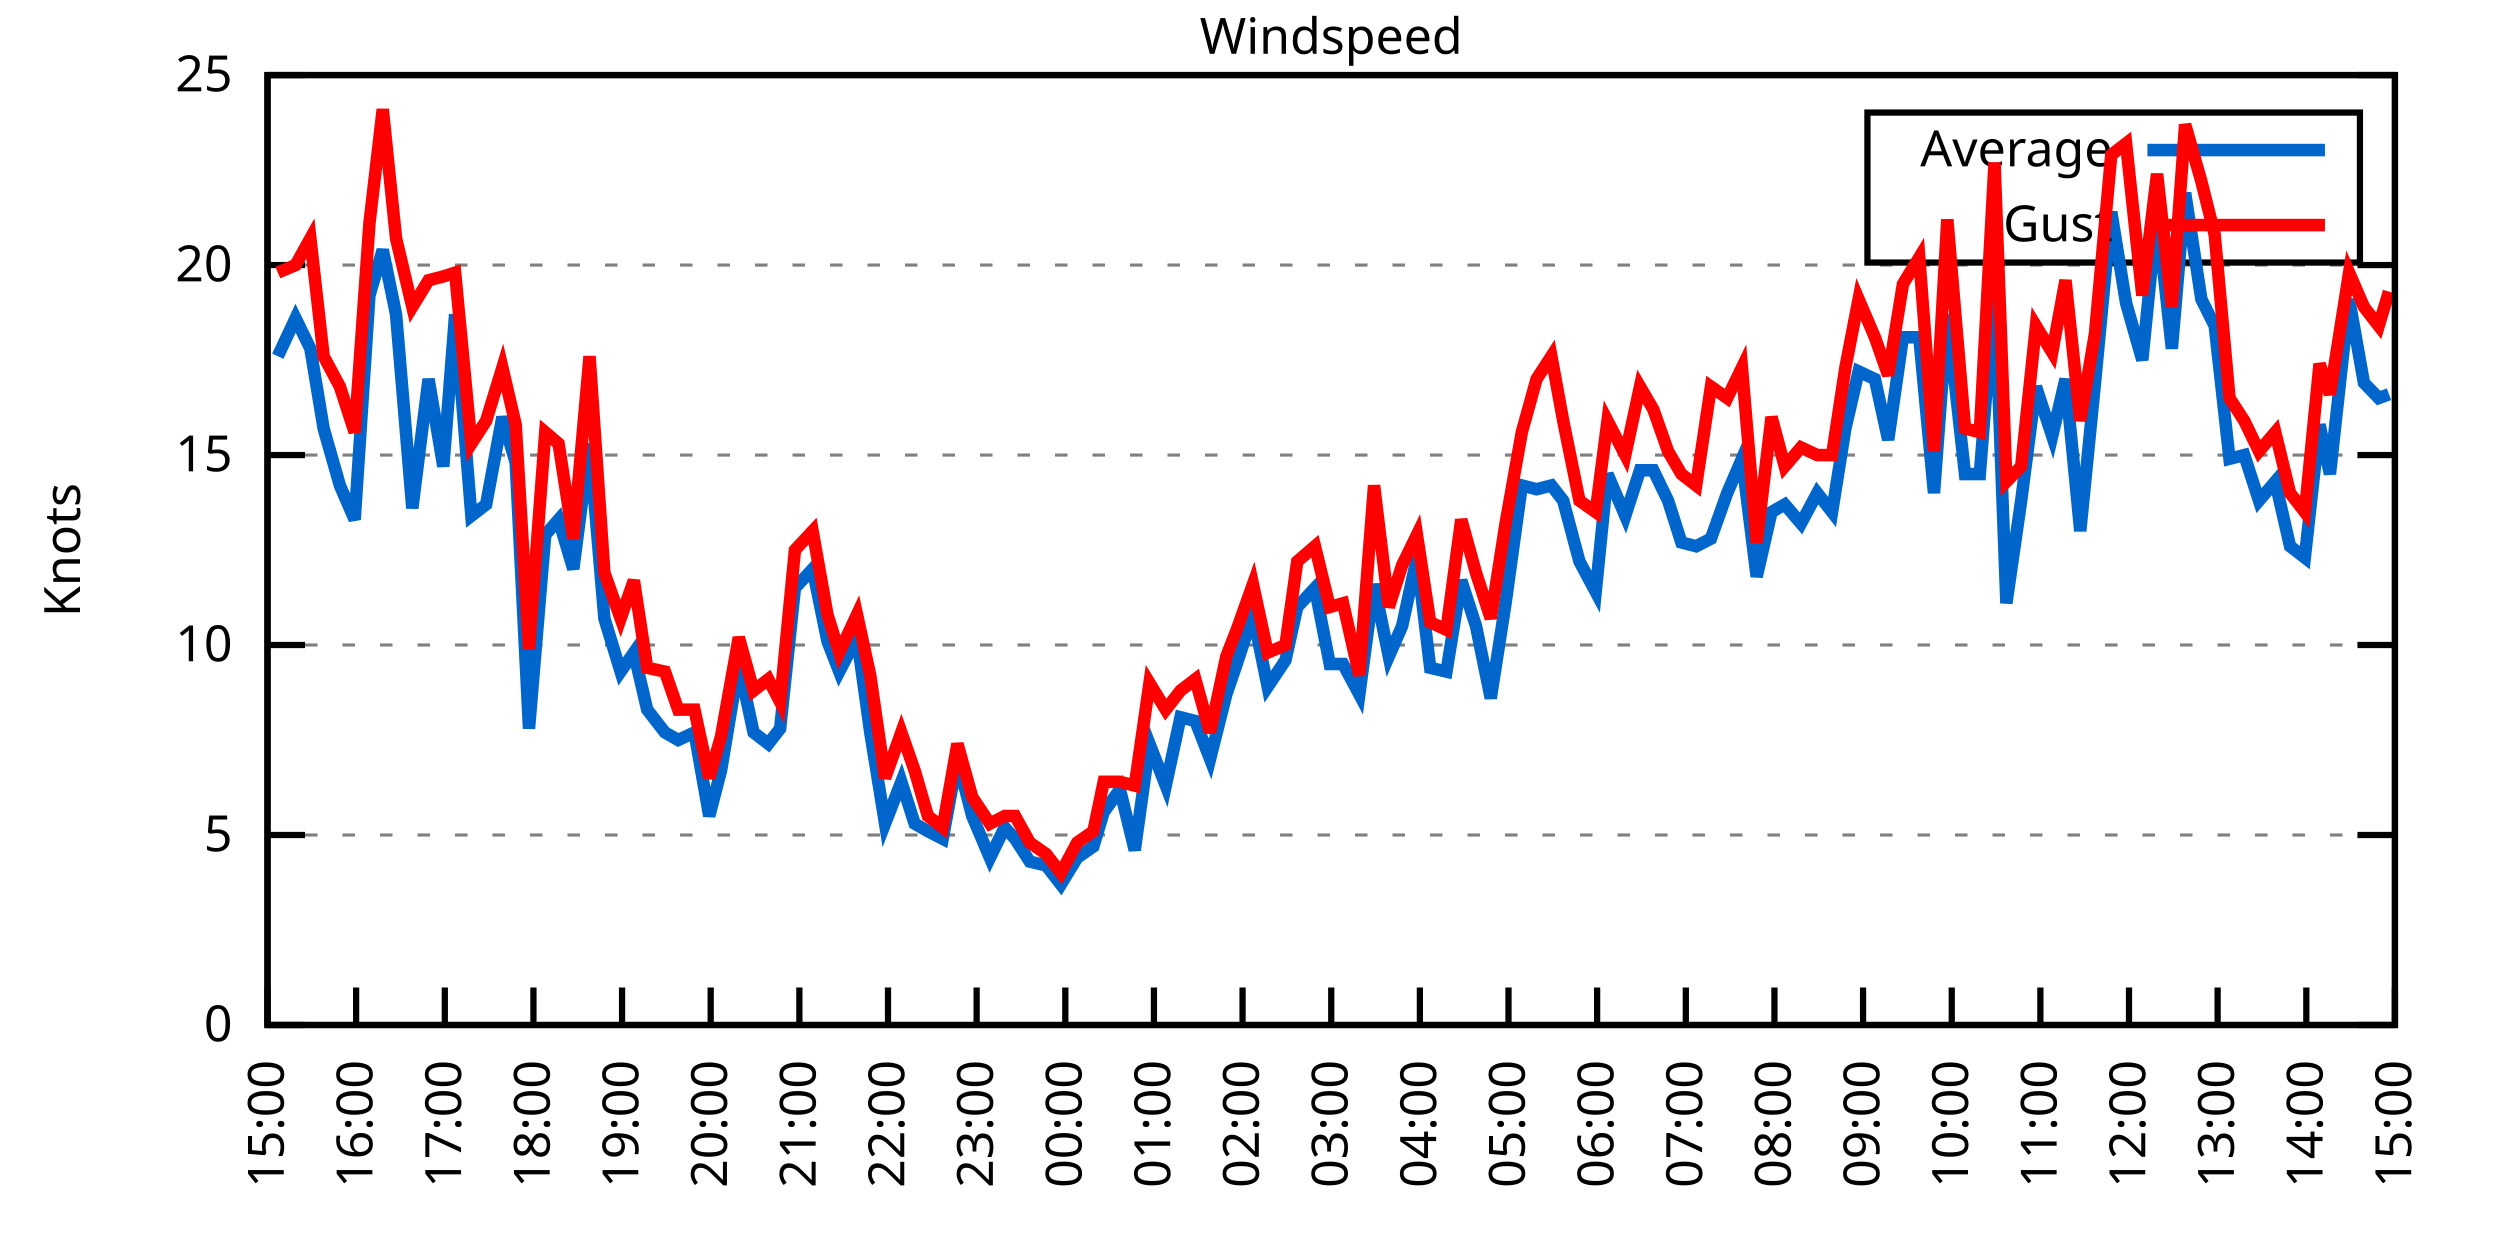
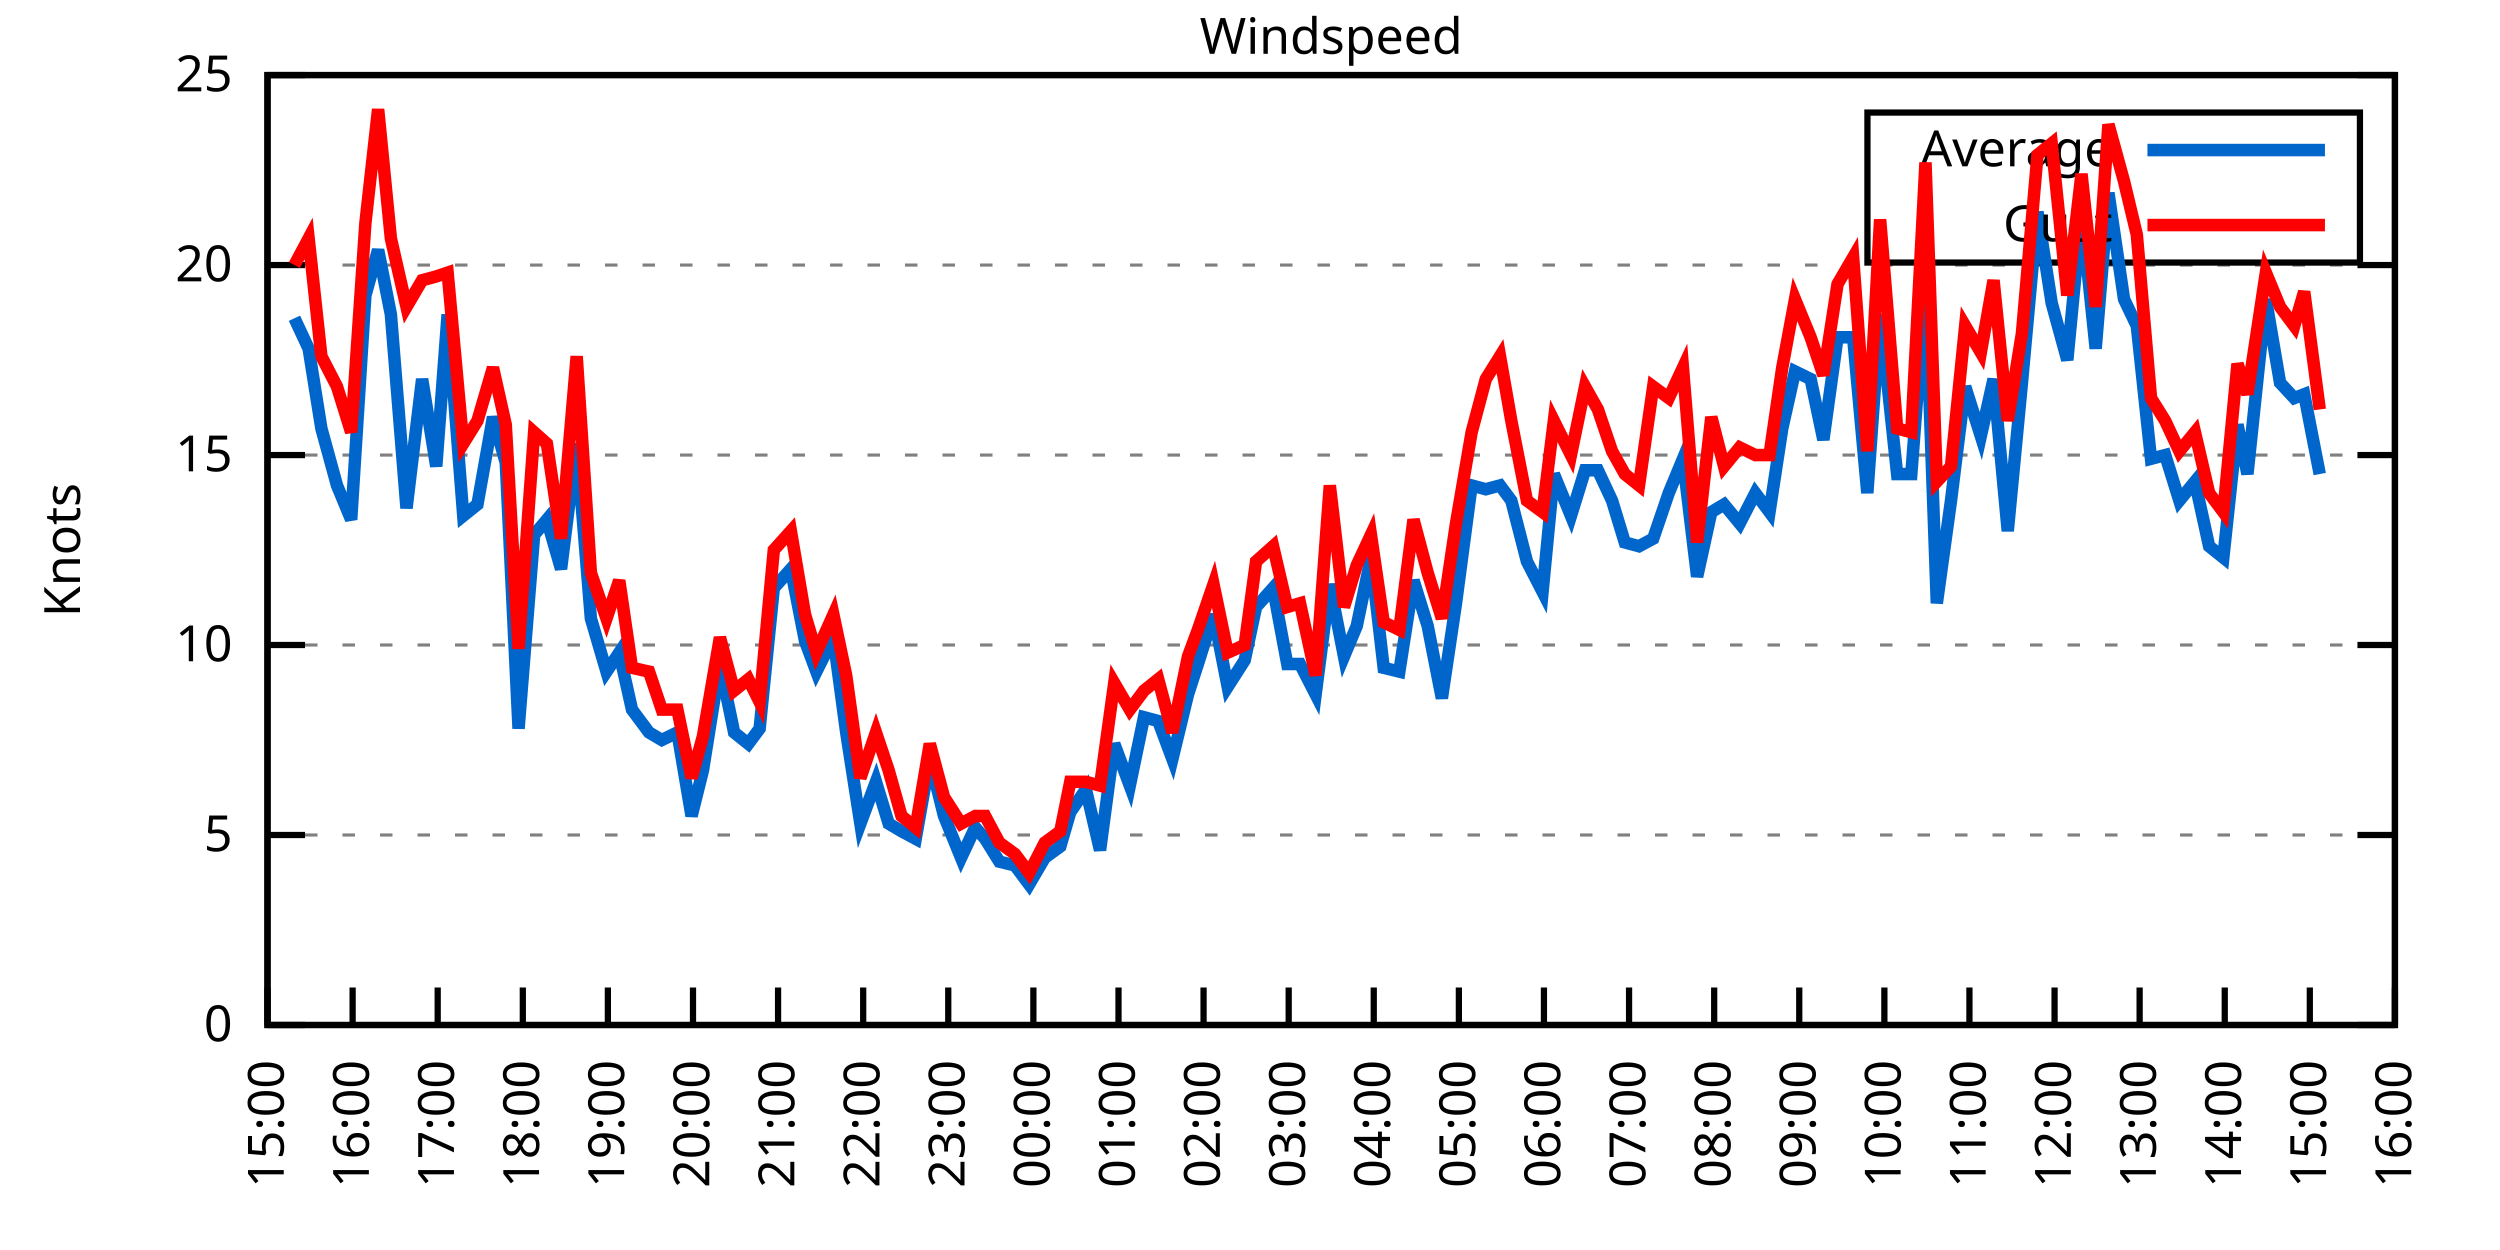
<svg xmlns="http://www.w3.org/2000/svg" xmlns:xlink="http://www.w3.org/1999/xlink" width="400" height="200" viewBox="0 0 400 200">
  <g id="gnuplot_canvas">
    <rect x="0" y="0" width="400" height="200" fill="none" />
    <defs>
      <circle id="gpDot" r="0.5" stroke-width="0.5" stroke="currentColor" />
      <path id="gpPt0" stroke-width="0.333" stroke="currentColor" d="M-1,0 h2 M0,-1 v2" />
      <path id="gpPt1" stroke-width="0.333" stroke="currentColor" d="M-1,-1 L1,1 M1,-1 L-1,1" />
      <path id="gpPt2" stroke-width="0.333" stroke="currentColor" d="M-1,0 L1,0 M0,-1 L0,1 M-1,-1 L1,1 M-1,1 L1,-1" />
      <rect id="gpPt3" stroke-width="0.333" stroke="currentColor" x="-1" y="-1" width="2" height="2" />
      <rect id="gpPt4" stroke-width="0.333" stroke="currentColor" fill="currentColor" x="-1" y="-1" width="2" height="2" />
      <circle id="gpPt5" stroke-width="0.333" stroke="currentColor" cx="0" cy="0" r="1" />
      <use xlink:href="#gpPt5" id="gpPt6" fill="currentColor" stroke="none" />
      <path id="gpPt7" stroke-width="0.333" stroke="currentColor" d="M0,-1.33 L-1.33,0.67 L1.33,0.67 z" />
      <use xlink:href="#gpPt7" id="gpPt8" fill="currentColor" stroke="none" />
      <use xlink:href="#gpPt7" id="gpPt9" stroke="currentColor" transform="rotate(180)" />
      <use xlink:href="#gpPt9" id="gpPt10" fill="currentColor" stroke="none" />
      <use xlink:href="#gpPt3" id="gpPt11" stroke="currentColor" transform="rotate(45)" />
      <use xlink:href="#gpPt11" id="gpPt12" fill="currentColor" stroke="none" />
      <path id="gpPt13" stroke-width="0.333" stroke="currentColor" d="M0,1.330 L1.265,0.411 L0.782,-1.067 L-0.782,-1.076 L-1.265,0.411 z" />
      <use xlink:href="#gpPt13" id="gpPt14" fill="currentColor" stroke="none" />
      <filter id="textbox" filterUnits="objectBoundingBox" x="0" y="0" height="1" width="1">
        <feFlood flood-color="white" flood-opacity="1" result="bgnd" />
        <feComposite in="SourceGraphic" in2="bgnd" operator="atop" />
      </filter>
      <filter id="greybox" filterUnits="objectBoundingBox" x="0" y="0" height="1" width="1">
        <feFlood flood-color="lightgrey" flood-opacity="1" result="grey" />
        <feComposite in="SourceGraphic" in2="grey" operator="atop" />
      </filter>
    </defs>
    <g fill="none" color="white" stroke="currentColor" stroke-width="1.00" stroke-linecap="butt" stroke-linejoin="miter">
</g>
    <g fill="none" color="black" stroke="currentColor" stroke-width="1.00" stroke-linecap="butt" stroke-linejoin="miter">
      <g stroke="none" shape-rendering="crispEdges">
        <polygon fill="rgb(255, 255, 255)" points="42.80,164.00 383.18,164.00 383.18,12.02 42.80,12.02 " />
      </g>
    </g>
    <g fill="none" color="black" stroke="currentColor" stroke-width="1.00" stroke-linecap="butt" stroke-linejoin="miter">
</g>
    <g fill="none" color="black" stroke="black" stroke-width="0.50" stroke-linecap="butt" stroke-linejoin="miter">
</g>
    <g fill="none" color="gray" stroke="currentColor" stroke-width="0.50" stroke-linecap="butt" stroke-linejoin="miter">
      <path stroke="gray" stroke-dasharray="2,4" class="gridline" d="M42.80,164.00 L383.19,164.00  " />
    </g>
    <g fill="none" color="gray" stroke="gray" stroke-width="1.00" stroke-linecap="butt" stroke-linejoin="miter">
</g>
    <g fill="none" color="black" stroke="currentColor" stroke-width="1.00" stroke-linecap="butt" stroke-linejoin="miter">
      <path stroke="black" d="M42.80,164.00 L48.80,164.00 M383.19,164.00 L377.19,164.00  " />
      <g transform="translate(37.20,166.60)" stroke="none" fill="black" font-family="Sans" font-size="8.00" text-anchor="end">
        <text>
          <tspan font-family="Sans"> 0</tspan>
        </text>
      </g>
    </g>
    <g fill="none" color="black" stroke="currentColor" stroke-width="1.00" stroke-linecap="butt" stroke-linejoin="miter">
</g>
    <g fill="none" color="black" stroke="black" stroke-width="0.50" stroke-linecap="butt" stroke-linejoin="miter">
</g>
    <g fill="none" color="gray" stroke="currentColor" stroke-width="0.50" stroke-linecap="butt" stroke-linejoin="miter">
      <path stroke="gray" stroke-dasharray="2,4" class="gridline" d="M42.80,133.60 L383.19,133.60  " />
    </g>
    <g fill="none" color="gray" stroke="gray" stroke-width="1.00" stroke-linecap="butt" stroke-linejoin="miter">
</g>
    <g fill="none" color="black" stroke="currentColor" stroke-width="1.00" stroke-linecap="butt" stroke-linejoin="miter">
      <path stroke="black" d="M42.80,133.60 L48.80,133.60 M383.19,133.60 L377.19,133.60  " />
      <g transform="translate(37.20,136.20)" stroke="none" fill="black" font-family="Sans" font-size="8.00" text-anchor="end">
        <text>
          <tspan font-family="Sans"> 5</tspan>
        </text>
      </g>
    </g>
    <g fill="none" color="black" stroke="currentColor" stroke-width="1.00" stroke-linecap="butt" stroke-linejoin="miter">
</g>
    <g fill="none" color="black" stroke="black" stroke-width="0.50" stroke-linecap="butt" stroke-linejoin="miter">
</g>
    <g fill="none" color="gray" stroke="currentColor" stroke-width="0.50" stroke-linecap="butt" stroke-linejoin="miter">
      <path stroke="gray" stroke-dasharray="2,4" class="gridline" d="M42.80,103.20 L383.19,103.20  " />
    </g>
    <g fill="none" color="gray" stroke="gray" stroke-width="1.00" stroke-linecap="butt" stroke-linejoin="miter">
</g>
    <g fill="none" color="black" stroke="currentColor" stroke-width="1.00" stroke-linecap="butt" stroke-linejoin="miter">
      <path stroke="black" d="M42.80,103.20 L48.80,103.20 M383.19,103.20 L377.19,103.20  " />
      <g transform="translate(37.20,105.80)" stroke="none" fill="black" font-family="Sans" font-size="8.00" text-anchor="end">
        <text>
          <tspan font-family="Sans"> 10</tspan>
        </text>
      </g>
    </g>
    <g fill="none" color="black" stroke="currentColor" stroke-width="1.00" stroke-linecap="butt" stroke-linejoin="miter">
</g>
    <g fill="none" color="black" stroke="black" stroke-width="0.50" stroke-linecap="butt" stroke-linejoin="miter">
</g>
    <g fill="none" color="gray" stroke="currentColor" stroke-width="0.50" stroke-linecap="butt" stroke-linejoin="miter">
      <path stroke="gray" stroke-dasharray="2,4" class="gridline" d="M42.80,72.81 L383.19,72.81  " />
    </g>
    <g fill="none" color="gray" stroke="gray" stroke-width="1.00" stroke-linecap="butt" stroke-linejoin="miter">
</g>
    <g fill="none" color="black" stroke="currentColor" stroke-width="1.00" stroke-linecap="butt" stroke-linejoin="miter">
      <path stroke="black" d="M42.80,72.81 L48.80,72.81 M383.19,72.81 L377.19,72.81  " />
      <g transform="translate(37.20,75.41)" stroke="none" fill="black" font-family="Sans" font-size="8.00" text-anchor="end">
        <text>
          <tspan font-family="Sans"> 15</tspan>
        </text>
      </g>
    </g>
    <g fill="none" color="black" stroke="currentColor" stroke-width="1.00" stroke-linecap="butt" stroke-linejoin="miter">
</g>
    <g fill="none" color="black" stroke="black" stroke-width="0.50" stroke-linecap="butt" stroke-linejoin="miter">
</g>
    <g fill="none" color="gray" stroke="currentColor" stroke-width="0.50" stroke-linecap="butt" stroke-linejoin="miter">
      <path stroke="gray" stroke-dasharray="2,4" class="gridline" d="M42.80,42.41 L383.19,42.41  " />
    </g>
    <g fill="none" color="gray" stroke="gray" stroke-width="1.00" stroke-linecap="butt" stroke-linejoin="miter">
</g>
    <g fill="none" color="black" stroke="currentColor" stroke-width="1.00" stroke-linecap="butt" stroke-linejoin="miter">
      <path stroke="black" d="M42.80,42.41 L48.80,42.41 M383.19,42.41 L377.19,42.41  " />
      <g transform="translate(37.20,45.01)" stroke="none" fill="black" font-family="Sans" font-size="8.00" text-anchor="end">
        <text>
          <tspan font-family="Sans"> 20</tspan>
        </text>
      </g>
    </g>
    <g fill="none" color="black" stroke="currentColor" stroke-width="1.00" stroke-linecap="butt" stroke-linejoin="miter">
</g>
    <g fill="none" color="black" stroke="black" stroke-width="0.50" stroke-linecap="butt" stroke-linejoin="miter">
</g>
    <g fill="none" color="gray" stroke="currentColor" stroke-width="0.50" stroke-linecap="butt" stroke-linejoin="miter">
      <path stroke="gray" stroke-dasharray="2,4" class="gridline" d="M42.80,12.01 L383.19,12.01  " />
    </g>
    <g fill="none" color="gray" stroke="gray" stroke-width="1.00" stroke-linecap="butt" stroke-linejoin="miter">
</g>
    <g fill="none" color="black" stroke="currentColor" stroke-width="1.00" stroke-linecap="butt" stroke-linejoin="miter">
      <path stroke="black" d="M42.80,12.01 L48.80,12.01 M383.19,12.01 L377.19,12.01  " />
      <g transform="translate(37.20,14.61)" stroke="none" fill="black" font-family="Sans" font-size="8.00" text-anchor="end">
        <text>
          <tspan font-family="Sans"> 25</tspan>
        </text>
      </g>
    </g>
    <g fill="none" color="black" stroke="currentColor" stroke-width="1.00" stroke-linecap="butt" stroke-linejoin="miter">
      <path stroke="black" d="M42.80,164.00 L42.80,158.00  " />
      <g transform="translate(45.40,169.60) rotate(270.00)" stroke="none" fill="black" font-family="Sans" font-size="8.00" text-anchor="end">
        <text>
          <tspan font-family="Sans">15:00</tspan>
        </text>
      </g>
    </g>
    <g fill="none" color="black" stroke="currentColor" stroke-width="1.00" stroke-linecap="butt" stroke-linejoin="miter">
-       <path stroke="black" d="M56.98,164.00 L56.98,158.00  " />
-       <g transform="translate(59.58,169.60) rotate(270.00)" stroke="none" fill="black" font-family="Sans" font-size="8.00" text-anchor="end">
+       <path stroke="black" d="M56.42,164.00 L56.42,158.00  " />
+       <g transform="translate(59.02,169.60) rotate(270.00)" stroke="none" fill="black" font-family="Sans" font-size="8.00" text-anchor="end">
        <text>
          <tspan font-family="Sans">16:00</tspan>
        </text>
      </g>
    </g>
    <g fill="none" color="black" stroke="currentColor" stroke-width="1.00" stroke-linecap="butt" stroke-linejoin="miter">
-       <path stroke="black" d="M71.17,164.00 L71.17,158.00  " />
-       <g transform="translate(73.77,169.60) rotate(270.00)" stroke="none" fill="black" font-family="Sans" font-size="8.00" text-anchor="end">
+       <path stroke="black" d="M70.03,164.00 L70.03,158.00  " />
+       <g transform="translate(72.63,169.60) rotate(270.00)" stroke="none" fill="black" font-family="Sans" font-size="8.00" text-anchor="end">
        <text>
          <tspan font-family="Sans">17:00</tspan>
        </text>
      </g>
    </g>
    <g fill="none" color="black" stroke="currentColor" stroke-width="1.00" stroke-linecap="butt" stroke-linejoin="miter">
-       <path stroke="black" d="M85.35,164.00 L85.35,158.00  " />
-       <g transform="translate(87.95,169.60) rotate(270.00)" stroke="none" fill="black" font-family="Sans" font-size="8.00" text-anchor="end">
+       <path stroke="black" d="M83.65,164.00 L83.65,158.00  " />
+       <g transform="translate(86.25,169.60) rotate(270.00)" stroke="none" fill="black" font-family="Sans" font-size="8.00" text-anchor="end">
        <text>
          <tspan font-family="Sans">18:00</tspan>
        </text>
      </g>
    </g>
    <g fill="none" color="black" stroke="currentColor" stroke-width="1.00" stroke-linecap="butt" stroke-linejoin="miter">
-       <path stroke="black" d="M99.53,164.00 L99.53,158.00  " />
-       <g transform="translate(102.13,169.60) rotate(270.00)" stroke="none" fill="black" font-family="Sans" font-size="8.00" text-anchor="end">
+       <path stroke="black" d="M97.26,164.00 L97.26,158.00  " />
+       <g transform="translate(99.86,169.60) rotate(270.00)" stroke="none" fill="black" font-family="Sans" font-size="8.00" text-anchor="end">
        <text>
          <tspan font-family="Sans">19:00</tspan>
        </text>
      </g>
    </g>
    <g fill="none" color="black" stroke="currentColor" stroke-width="1.00" stroke-linecap="butt" stroke-linejoin="miter">
-       <path stroke="black" d="M113.71,164.00 L113.71,158.00  " />
-       <g transform="translate(116.31,169.60) rotate(270.00)" stroke="none" fill="black" font-family="Sans" font-size="8.00" text-anchor="end">
+       <path stroke="black" d="M110.88,164.00 L110.88,158.00  " />
+       <g transform="translate(113.48,169.60) rotate(270.00)" stroke="none" fill="black" font-family="Sans" font-size="8.00" text-anchor="end">
        <text>
          <tspan font-family="Sans">20:00</tspan>
        </text>
      </g>
    </g>
    <g fill="none" color="black" stroke="currentColor" stroke-width="1.00" stroke-linecap="butt" stroke-linejoin="miter">
-       <path stroke="black" d="M127.90,164.00 L127.90,158.00  " />
-       <g transform="translate(130.50,169.60) rotate(270.00)" stroke="none" fill="black" font-family="Sans" font-size="8.00" text-anchor="end">
+       <path stroke="black" d="M124.49,164.00 L124.49,158.00  " />
+       <g transform="translate(127.09,169.60) rotate(270.00)" stroke="none" fill="black" font-family="Sans" font-size="8.00" text-anchor="end">
        <text>
          <tspan font-family="Sans">21:00</tspan>
        </text>
      </g>
    </g>
    <g fill="none" color="black" stroke="currentColor" stroke-width="1.00" stroke-linecap="butt" stroke-linejoin="miter">
-       <path stroke="black" d="M142.08,164.00 L142.08,158.00  " />
-       <g transform="translate(144.68,169.60) rotate(270.00)" stroke="none" fill="black" font-family="Sans" font-size="8.00" text-anchor="end">
+       <path stroke="black" d="M138.11,164.00 L138.11,158.00  " />
+       <g transform="translate(140.71,169.60) rotate(270.00)" stroke="none" fill="black" font-family="Sans" font-size="8.00" text-anchor="end">
        <text>
          <tspan font-family="Sans">22:00</tspan>
        </text>
      </g>
    </g>
    <g fill="none" color="black" stroke="currentColor" stroke-width="1.00" stroke-linecap="butt" stroke-linejoin="miter">
-       <path stroke="black" d="M156.26,164.00 L156.26,158.00  " />
-       <g transform="translate(158.86,169.60) rotate(270.00)" stroke="none" fill="black" font-family="Sans" font-size="8.00" text-anchor="end">
+       <path stroke="black" d="M151.72,164.00 L151.72,158.00  " />
+       <g transform="translate(154.32,169.60) rotate(270.00)" stroke="none" fill="black" font-family="Sans" font-size="8.00" text-anchor="end">
        <text>
          <tspan font-family="Sans">23:00</tspan>
        </text>
      </g>
    </g>
    <g fill="none" color="black" stroke="currentColor" stroke-width="1.00" stroke-linecap="butt" stroke-linejoin="miter">
-       <path stroke="black" d="M170.45,164.00 L170.45,158.00  " />
-       <g transform="translate(173.05,169.60) rotate(270.00)" stroke="none" fill="black" font-family="Sans" font-size="8.00" text-anchor="end">
+       <path stroke="black" d="M165.34,164.00 L165.34,158.00  " />
+       <g transform="translate(167.94,169.60) rotate(270.00)" stroke="none" fill="black" font-family="Sans" font-size="8.00" text-anchor="end">
        <text>
          <tspan font-family="Sans">00:00</tspan>
        </text>
      </g>
    </g>
    <g fill="none" color="black" stroke="currentColor" stroke-width="1.00" stroke-linecap="butt" stroke-linejoin="miter">
-       <path stroke="black" d="M184.63,164.00 L184.63,158.00  " />
-       <g transform="translate(187.23,169.60) rotate(270.00)" stroke="none" fill="black" font-family="Sans" font-size="8.00" text-anchor="end">
+       <path stroke="black" d="M178.96,164.00 L178.96,158.00  " />
+       <g transform="translate(181.56,169.60) rotate(270.00)" stroke="none" fill="black" font-family="Sans" font-size="8.00" text-anchor="end">
        <text>
          <tspan font-family="Sans">01:00</tspan>
        </text>
      </g>
    </g>
    <g fill="none" color="black" stroke="currentColor" stroke-width="1.00" stroke-linecap="butt" stroke-linejoin="miter">
-       <path stroke="black" d="M198.81,164.00 L198.81,158.00  " />
-       <g transform="translate(201.41,169.60) rotate(270.00)" stroke="none" fill="black" font-family="Sans" font-size="8.00" text-anchor="end">
+       <path stroke="black" d="M192.57,164.00 L192.57,158.00  " />
+       <g transform="translate(195.17,169.60) rotate(270.00)" stroke="none" fill="black" font-family="Sans" font-size="8.00" text-anchor="end">
        <text>
          <tspan font-family="Sans">02:00</tspan>
        </text>
      </g>
    </g>
    <g fill="none" color="black" stroke="currentColor" stroke-width="1.00" stroke-linecap="butt" stroke-linejoin="miter">
-       <path stroke="black" d="M213.00,164.00 L213.00,158.00  " />
-       <g transform="translate(215.60,169.60) rotate(270.00)" stroke="none" fill="black" font-family="Sans" font-size="8.00" text-anchor="end">
+       <path stroke="black" d="M206.19,164.00 L206.19,158.00  " />
+       <g transform="translate(208.79,169.60) rotate(270.00)" stroke="none" fill="black" font-family="Sans" font-size="8.00" text-anchor="end">
        <text>
          <tspan font-family="Sans">03:00</tspan>
        </text>
      </g>
    </g>
    <g fill="none" color="black" stroke="currentColor" stroke-width="1.00" stroke-linecap="butt" stroke-linejoin="miter">
-       <path stroke="black" d="M227.18,164.00 L227.18,158.00  " />
-       <g transform="translate(229.78,169.60) rotate(270.00)" stroke="none" fill="black" font-family="Sans" font-size="8.00" text-anchor="end">
+       <path stroke="black" d="M219.80,164.00 L219.80,158.00  " />
+       <g transform="translate(222.40,169.60) rotate(270.00)" stroke="none" fill="black" font-family="Sans" font-size="8.00" text-anchor="end">
        <text>
          <tspan font-family="Sans">04:00</tspan>
        </text>
      </g>
    </g>
    <g fill="none" color="black" stroke="currentColor" stroke-width="1.00" stroke-linecap="butt" stroke-linejoin="miter">
-       <path stroke="black" d="M241.36,164.00 L241.36,158.00  " />
-       <g transform="translate(243.96,169.60) rotate(270.00)" stroke="none" fill="black" font-family="Sans" font-size="8.00" text-anchor="end">
+       <path stroke="black" d="M233.42,164.00 L233.42,158.00  " />
+       <g transform="translate(236.02,169.60) rotate(270.00)" stroke="none" fill="black" font-family="Sans" font-size="8.00" text-anchor="end">
        <text>
          <tspan font-family="Sans">05:00</tspan>
        </text>
      </g>
    </g>
    <g fill="none" color="black" stroke="currentColor" stroke-width="1.00" stroke-linecap="butt" stroke-linejoin="miter">
-       <path stroke="black" d="M255.54,164.00 L255.54,158.00  " />
-       <g transform="translate(258.14,169.60) rotate(270.00)" stroke="none" fill="black" font-family="Sans" font-size="8.00" text-anchor="end">
+       <path stroke="black" d="M247.03,164.00 L247.03,158.00  " />
+       <g transform="translate(249.63,169.60) rotate(270.00)" stroke="none" fill="black" font-family="Sans" font-size="8.00" text-anchor="end">
        <text>
          <tspan font-family="Sans">06:00</tspan>
        </text>
      </g>
    </g>
    <g fill="none" color="black" stroke="currentColor" stroke-width="1.00" stroke-linecap="butt" stroke-linejoin="miter">
-       <path stroke="black" d="M269.73,164.00 L269.73,158.00  " />
-       <g transform="translate(272.33,169.60) rotate(270.00)" stroke="none" fill="black" font-family="Sans" font-size="8.00" text-anchor="end">
+       <path stroke="black" d="M260.65,164.00 L260.65,158.00  " />
+       <g transform="translate(263.25,169.60) rotate(270.00)" stroke="none" fill="black" font-family="Sans" font-size="8.00" text-anchor="end">
        <text>
          <tspan font-family="Sans">07:00</tspan>
        </text>
      </g>
    </g>
    <g fill="none" color="black" stroke="currentColor" stroke-width="1.00" stroke-linecap="butt" stroke-linejoin="miter">
-       <path stroke="black" d="M283.91,164.00 L283.91,158.00  " />
-       <g transform="translate(286.51,169.60) rotate(270.00)" stroke="none" fill="black" font-family="Sans" font-size="8.00" text-anchor="end">
+       <path stroke="black" d="M274.27,164.00 L274.27,158.00  " />
+       <g transform="translate(276.87,169.60) rotate(270.00)" stroke="none" fill="black" font-family="Sans" font-size="8.00" text-anchor="end">
        <text>
          <tspan font-family="Sans">08:00</tspan>
        </text>
      </g>
    </g>
    <g fill="none" color="black" stroke="currentColor" stroke-width="1.00" stroke-linecap="butt" stroke-linejoin="miter">
-       <path stroke="black" d="M298.09,164.00 L298.09,158.00  " />
-       <g transform="translate(300.69,169.60) rotate(270.00)" stroke="none" fill="black" font-family="Sans" font-size="8.00" text-anchor="end">
+       <path stroke="black" d="M287.88,164.00 L287.88,158.00  " />
+       <g transform="translate(290.48,169.60) rotate(270.00)" stroke="none" fill="black" font-family="Sans" font-size="8.00" text-anchor="end">
        <text>
          <tspan font-family="Sans">09:00</tspan>
        </text>
      </g>
    </g>
    <g fill="none" color="black" stroke="currentColor" stroke-width="1.00" stroke-linecap="butt" stroke-linejoin="miter">
-       <path stroke="black" d="M312.28,164.00 L312.28,158.00  " />
-       <g transform="translate(314.88,169.60) rotate(270.00)" stroke="none" fill="black" font-family="Sans" font-size="8.00" text-anchor="end">
+       <path stroke="black" d="M301.50,164.00 L301.50,158.00  " />
+       <g transform="translate(304.10,169.60) rotate(270.00)" stroke="none" fill="black" font-family="Sans" font-size="8.00" text-anchor="end">
        <text>
          <tspan font-family="Sans">10:00</tspan>
        </text>
      </g>
    </g>
    <g fill="none" color="black" stroke="currentColor" stroke-width="1.00" stroke-linecap="butt" stroke-linejoin="miter">
-       <path stroke="black" d="M326.46,164.00 L326.46,158.00  " />
-       <g transform="translate(329.06,169.60) rotate(270.00)" stroke="none" fill="black" font-family="Sans" font-size="8.00" text-anchor="end">
+       <path stroke="black" d="M315.11,164.00 L315.11,158.00  " />
+       <g transform="translate(317.71,169.60) rotate(270.00)" stroke="none" fill="black" font-family="Sans" font-size="8.00" text-anchor="end">
        <text>
          <tspan font-family="Sans">11:00</tspan>
        </text>
      </g>
    </g>
    <g fill="none" color="black" stroke="currentColor" stroke-width="1.00" stroke-linecap="butt" stroke-linejoin="miter">
-       <path stroke="black" d="M340.64,164.00 L340.64,158.00  " />
-       <g transform="translate(343.24,169.60) rotate(270.00)" stroke="none" fill="black" font-family="Sans" font-size="8.00" text-anchor="end">
+       <path stroke="black" d="M328.73,164.00 L328.73,158.00  " />
+       <g transform="translate(331.33,169.60) rotate(270.00)" stroke="none" fill="black" font-family="Sans" font-size="8.00" text-anchor="end">
        <text>
          <tspan font-family="Sans">12:00</tspan>
        </text>
      </g>
    </g>
    <g fill="none" color="black" stroke="currentColor" stroke-width="1.00" stroke-linecap="butt" stroke-linejoin="miter">
-       <path stroke="black" d="M354.82,164.00 L354.82,158.00  " />
-       <g transform="translate(357.42,169.60) rotate(270.00)" stroke="none" fill="black" font-family="Sans" font-size="8.00" text-anchor="end">
+       <path stroke="black" d="M342.34,164.00 L342.34,158.00  " />
+       <g transform="translate(344.94,169.60) rotate(270.00)" stroke="none" fill="black" font-family="Sans" font-size="8.00" text-anchor="end">
        <text>
          <tspan font-family="Sans">13:00</tspan>
        </text>
      </g>
    </g>
    <g fill="none" color="black" stroke="currentColor" stroke-width="1.00" stroke-linecap="butt" stroke-linejoin="miter">
-       <path stroke="black" d="M369.01,164.00 L369.01,158.00  " />
-       <g transform="translate(371.61,169.60) rotate(270.00)" stroke="none" fill="black" font-family="Sans" font-size="8.00" text-anchor="end">
+       <path stroke="black" d="M355.96,164.00 L355.96,158.00  " />
+       <g transform="translate(358.56,169.60) rotate(270.00)" stroke="none" fill="black" font-family="Sans" font-size="8.00" text-anchor="end">
        <text>
          <tspan font-family="Sans">14:00</tspan>
+         </text>
+       </g>
+     </g>
+     <g fill="none" color="black" stroke="currentColor" stroke-width="1.00" stroke-linecap="butt" stroke-linejoin="miter">
+       <path stroke="black" d="M369.57,164.00 L369.57,158.00  " />
+       <g transform="translate(372.17,169.60) rotate(270.00)" stroke="none" fill="black" font-family="Sans" font-size="8.00" text-anchor="end">
+         <text>
+           <tspan font-family="Sans">15:00</tspan>
        </text>
      </g>
    </g>
    <g fill="none" color="black" stroke="currentColor" stroke-width="1.00" stroke-linecap="butt" stroke-linejoin="miter">
      <path stroke="black" d="M383.19,164.00 L383.19,158.00  " />
      <g transform="translate(385.79,169.60) rotate(270.00)" stroke="none" fill="black" font-family="Sans" font-size="8.00" text-anchor="end">
        <text>
-           <tspan font-family="Sans">15:00</tspan>
+           <tspan font-family="Sans">16:00</tspan>
        </text>
      </g>
    </g>
    <g fill="none" color="black" stroke="currentColor" stroke-width="1.00" stroke-linecap="butt" stroke-linejoin="miter">
</g>
    <g fill="none" color="black" stroke="currentColor" stroke-width="1.00" stroke-linecap="butt" stroke-linejoin="miter">
      <path stroke="black" d="M42.80,12.01 L42.80,164.00 L383.19,164.00 L383.19,12.01 L42.80,12.01 Z  " />
    </g>
    <g fill="none" color="black" stroke="currentColor" stroke-width="1.00" stroke-linecap="butt" stroke-linejoin="miter">
</g>
    <g fill="none" color="black" stroke="currentColor" stroke-width="1.00" stroke-linecap="butt" stroke-linejoin="miter">
      <path stroke="black" d="M298.79,42.01 L298.79,18.01 L377.59,18.01 L377.59,42.01 L298.79,42.01 Z  " />
    </g>
    <g id="Windspeed_plot_1">
      <g fill="none" color="white" stroke="black" stroke-width="2.00" stroke-linecap="butt" stroke-linejoin="miter">
</g>
      <g fill="none" color="black" stroke="currentColor" stroke-width="2.00" stroke-linecap="butt" stroke-linejoin="miter">
        <g transform="translate(337.99,26.61)" stroke="none" fill="black" font-family="Sans" font-size="8.00" text-anchor="end">
          <text>
            <tspan font-family="Sans">Average</tspan>
          </text>
        </g>
      </g>
      <g fill="none" color="black" stroke="currentColor" stroke-width="2.00" stroke-linecap="butt" stroke-linejoin="miter">
-         <path stroke="rgb(  0, 102, 204)" d="M343.59,24.01 L371.99,24.01 M44.45,57.00 L47.29,50.92 L49.66,55.78 L51.78,68.55 L54.38,77.67 L56.75,83.14   L59.11,47.27 L61.24,39.98 L63.37,50.31 L65.97,81.32 L68.57,60.65 L70.93,74.63 L72.82,50.31 L75.42,82.53   L77.78,80.71 L80.38,66.73 L82.51,74.02 L84.64,116.58 L87.24,85.57 L89.37,83.14 L91.73,91.04 L94.33,70.98   L96.70,98.95 L99.30,107.46 L101.42,104.42 L103.55,113.54 L106.39,117.19 L108.51,118.40 L111.11,117.19 L113.48,130.56   L115.37,123.27 L118.21,106.24 L120.57,117.19 L122.93,119.01 L124.82,116.58 L127.19,94.08 L130.02,91.04 L132.39,102.60   L134.28,107.46 L137.12,101.99 L139.24,117.19 L141.61,131.78 L144.21,125.09 L146.34,131.78 L148.46,132.99 L150.83,134.21   L153.19,121.44 L155.55,130.56 L158.39,137.25 L160.75,132.39 L162.41,134.21 L164.77,137.86 L167.37,138.47 L169.74,141.51   L172.34,137.25 L174.94,135.43 L176.59,129.95 L179.19,126.31 L181.56,136.03 L183.92,119.01 L186.52,125.70 L188.88,114.76   L191.25,115.36 L193.61,121.44 L196.21,111.11 L197.87,106.24 L200.47,98.34 L202.83,109.89 L205.67,105.64 L207.56,97.12   L210.39,94.08 L212.76,106.24 L214.89,106.24 L217.49,111.11 L219.85,93.48 L222.21,105.03 L224.34,100.16 L226.71,89.22   L228.83,106.85 L231.43,107.46 L233.80,92.87 L236.16,100.16 L238.52,111.72 L240.89,96.52 L243.49,77.67 L245.85,78.28   L248.22,77.67 L250.11,80.10 L252.71,89.83 L255.31,94.69 L257.20,75.85 L260.04,82.53 L262.40,75.24 L264.53,75.24   L266.89,80.10 L269.02,86.79 L271.38,87.40 L273.75,86.18 L276.35,78.89 L278.71,73.41 L281.07,92.26 L283.44,81.93   L285.56,80.71 L288.16,83.75 L290.76,78.89 L293.13,81.93 L295.26,68.55 L297.38,59.43 L299.98,60.65 L302.11,70.37   L304.47,53.96 L307.08,53.96 L309.44,78.89 L311.57,50.31 L314.40,75.85 L316.77,75.85 L319.13,46.06 L321.02,96.52   L323.39,80.10 L325.75,61.86 L328.35,69.77 L330.48,60.65 L332.84,84.97 L335.20,61.25 L337.80,33.90 L340.17,48.49   L342.77,57.61 L345.13,33.90 L347.50,55.78 L349.62,30.86 L352.22,47.88 L354.35,52.14 L356.72,73.41 L359.08,72.81   L361.44,80.10 L364.04,77.06 L366.41,87.40 L368.77,89.22 L371.13,67.94 L372.79,75.85 L375.86,47.88 L378.23,61.25   L380.59,63.69 L382.24,63.08  " />
+         <path stroke="rgb(  0, 102, 204)" d="M343.59,24.01 L371.99,24.01 M47.11,50.92 L49.38,55.78 L51.42,68.55 L53.92,77.67 L56.19,83.14 L58.46,47.27   L60.50,39.98 L62.54,50.31 L65.04,81.32 L67.54,60.65 L69.80,74.63 L71.62,50.31 L74.12,82.53 L76.39,80.71   L78.88,66.73 L80.92,74.02 L82.97,116.58 L85.46,85.57 L87.50,83.14 L89.77,91.04 L92.27,70.98 L94.54,98.95   L97.04,107.46 L99.08,104.42 L101.12,113.54 L103.84,117.19 L105.89,118.40 L108.38,117.19 L110.65,130.56 L112.47,123.27   L115.19,106.24 L117.46,117.19 L119.73,119.01 L121.54,116.58 L123.81,94.08 L126.54,91.04 L128.81,102.60 L130.62,107.46   L133.34,101.99 L135.39,117.19 L137.66,131.78 L140.15,125.09 L142.19,131.78 L144.24,132.99 L146.51,134.21 L148.77,121.44   L151.04,130.56 L153.77,137.25 L156.04,132.39 L157.62,134.21 L159.89,137.86 L162.39,138.47 L164.66,141.51 L167.16,137.25   L169.65,135.43 L171.24,129.95 L173.74,126.31 L176.01,136.03 L178.28,119.01 L180.77,125.70 L183.04,114.76 L185.31,115.36   L187.58,121.44 L190.08,111.11 L191.66,106.24 L194.16,98.34 L196.43,109.89 L199.15,105.64 L200.97,97.12 L203.69,94.08   L205.96,106.24 L208.00,106.24 L210.50,111.11 L212.77,93.48 L215.04,105.03 L217.08,100.16 L219.35,89.22 L221.39,106.85   L223.89,107.46 L226.16,92.87 L228.43,100.16 L230.70,111.72 L232.96,96.52 L235.46,77.67 L237.73,78.28 L240.00,77.67   L241.81,80.10 L244.31,89.83 L246.81,94.69 L248.62,75.85 L251.35,82.53 L253.61,75.24 L255.66,75.24 L257.93,80.10   L259.97,86.79 L262.24,87.40 L264.51,86.18 L267.00,78.89 L269.27,73.41 L271.54,92.26 L273.81,81.93 L275.85,80.71   L278.35,83.75 L280.85,78.89 L283.12,81.93 L285.16,68.55 L287.20,59.43 L289.70,60.65 L291.74,70.37 L294.01,53.96   L296.50,53.96 L298.77,78.89 L300.82,50.31 L303.54,75.85 L305.81,75.85 L308.08,46.06 L309.89,96.52 L312.16,80.10   L314.43,61.86 L316.93,69.77 L318.97,60.65 L321.24,84.97 L323.51,61.25 L326.00,33.90 L328.27,48.49 L330.77,57.61   L333.04,33.90 L335.31,55.78 L337.35,30.86 L339.85,47.88 L341.89,52.14 L344.16,73.41 L346.43,72.81 L348.70,80.10   L351.19,77.06 L353.46,87.40 L355.73,89.22 L358.00,67.94 L359.59,75.85 L362.54,47.88 L364.81,61.25 L367.08,63.69   L368.67,63.08 L371.16,75.85  " />
      </g>
    </g>
    <g id="Windspeed_plot_2">
      <g fill="none" color="black" stroke="currentColor" stroke-width="2.00" stroke-linecap="butt" stroke-linejoin="miter">
        <g transform="translate(337.99,38.61)" stroke="none" fill="black" font-family="Sans" font-size="8.00" text-anchor="end">
          <text>
            <tspan font-family="Sans">Gust</tspan>
          </text>
        </g>
      </g>
      <g fill="none" color="black" stroke="currentColor" stroke-width="2.00" stroke-linecap="butt" stroke-linejoin="miter">
-         <path stroke="rgb(255,   0,   0)" d="M343.59,36.01 L371.99,36.01 M44.45,43.62 L47.29,42.41 L49.66,38.15 L51.78,57.00 L54.38,61.86 L56.75,69.16   L59.11,35.72 L61.24,17.48 L63.37,38.15 L65.97,49.10 L68.57,44.84 L70.93,44.23 L72.82,43.62 L75.42,70.98   L77.78,67.33 L80.38,58.82 L82.51,67.94 L84.64,103.81 L87.24,69.16 L89.37,70.98 L91.73,86.18 L94.33,57.00   L96.70,91.65 L99.30,98.95 L101.42,92.87 L103.55,106.85 L106.39,107.46 L108.51,113.54 L111.11,113.54 L113.48,124.48   L115.37,117.80 L118.21,101.99 L120.57,110.50 L122.93,108.68 L124.82,112.32 L127.19,88.00 L130.02,84.97 L132.39,98.34   L134.28,104.42 L137.12,98.34 L139.24,108.07 L141.61,124.48 L144.21,117.19 L146.34,123.27 L148.46,130.56 L150.83,132.39   L153.19,119.01 L155.55,127.52 L158.39,131.78 L160.75,130.56 L162.41,130.56 L164.77,134.82 L167.37,136.64 L169.74,139.68   L172.34,134.82 L174.94,132.99 L176.59,125.09 L179.19,125.09 L181.56,125.70 L183.92,109.28 L186.52,113.54 L188.88,110.50   L191.25,108.68 L193.61,117.19 L196.21,105.03 L197.87,100.77 L200.47,93.48 L202.83,104.42 L205.67,103.20 L207.56,89.83   L210.39,87.40 L212.76,97.12 L214.89,96.52 L217.49,108.07 L219.85,77.67 L222.21,97.12 L224.34,90.44 L226.71,85.57   L228.83,99.56 L231.43,100.77 L233.80,83.14 L236.16,91.65 L238.52,98.95 L240.89,83.75 L243.49,69.16 L245.85,60.65   L248.22,57.00 L250.11,67.33 L252.71,80.10 L255.31,81.93 L257.20,67.33 L260.04,72.81 L262.40,61.86 L264.53,65.51   L266.89,72.20 L269.02,75.85 L271.38,77.67 L273.75,61.86 L276.35,63.69 L278.71,58.82 L281.07,86.79 L283.44,66.73   L285.56,74.63 L288.16,71.59 L290.76,72.81 L293.13,72.81 L295.26,58.82 L297.38,47.88 L299.98,53.96 L302.11,60.04   L304.47,45.45 L307.08,41.19 L309.44,72.20 L311.57,35.11 L314.40,68.55 L316.77,69.16 L319.13,25.99 L321.02,77.06   L323.39,74.63 L325.75,52.14 L328.35,56.39 L330.48,44.84 L332.84,67.33 L335.20,53.35 L337.80,24.78 L340.17,22.95   L342.77,47.27 L345.13,27.82 L347.50,49.10 L349.62,19.91 L352.22,29.03 L354.35,37.54 L356.72,63.69 L359.08,67.33   L361.44,72.20 L364.04,69.16 L366.41,78.89 L368.77,81.93 L371.13,58.21 L372.79,63.08 L375.86,43.62 L378.23,49.10   L380.59,52.14 L382.24,46.66  " />
+         <path stroke="rgb(255,   0,   0)" d="M343.59,36.01 L371.99,36.01 M47.11,42.41 L49.38,38.15 L51.42,57.00 L53.92,61.86 L56.19,69.16 L58.46,35.72   L60.50,17.48 L62.54,38.15 L65.04,49.10 L67.54,44.84 L69.80,44.23 L71.62,43.62 L74.12,70.98 L76.39,67.33   L78.88,58.82 L80.92,67.94 L82.97,103.81 L85.46,69.16 L87.50,70.98 L89.77,86.18 L92.27,57.00 L94.54,91.65   L97.04,98.95 L99.08,92.87 L101.12,106.85 L103.84,107.46 L105.89,113.54 L108.38,113.54 L110.65,124.48 L112.47,117.80   L115.19,101.99 L117.46,110.50 L119.73,108.68 L121.54,112.32 L123.81,88.00 L126.54,84.97 L128.81,98.34 L130.62,104.42   L133.34,98.34 L135.39,108.07 L137.66,124.48 L140.15,117.19 L142.19,123.27 L144.24,130.56 L146.51,132.39 L148.77,119.01   L151.04,127.52 L153.77,131.78 L156.04,130.56 L157.62,130.56 L159.89,134.82 L162.39,136.64 L164.66,139.68 L167.16,134.82   L169.65,132.99 L171.24,125.09 L173.74,125.09 L176.01,125.70 L178.28,109.28 L180.77,113.54 L183.04,110.50 L185.31,108.68   L187.58,117.19 L190.08,105.03 L191.66,100.77 L194.16,93.48 L196.43,104.42 L199.15,103.20 L200.97,89.83 L203.69,87.40   L205.96,97.12 L208.00,96.52 L210.50,108.07 L212.77,77.67 L215.04,97.12 L217.08,90.44 L219.35,85.57 L221.39,99.56   L223.89,100.77 L226.16,83.14 L228.43,91.65 L230.70,98.95 L232.96,83.75 L235.46,69.16 L237.73,60.65 L240.00,57.00   L241.81,67.33 L244.31,80.10 L246.81,81.93 L248.62,67.33 L251.35,72.81 L253.61,61.86 L255.66,65.51 L257.93,72.20   L259.97,75.85 L262.24,77.67 L264.51,61.86 L267.00,63.69 L269.27,58.82 L271.54,86.79 L273.81,66.73 L275.85,74.63   L278.35,71.59 L280.85,72.81 L283.12,72.81 L285.16,58.82 L287.20,47.88 L289.70,53.96 L291.74,60.04 L294.01,45.45   L296.50,41.19 L298.77,72.20 L300.82,35.11 L303.54,68.55 L305.81,69.16 L308.08,25.99 L309.89,77.06 L312.16,74.63   L314.43,52.14 L316.93,56.39 L318.97,44.84 L321.24,67.33 L323.51,53.35 L326.00,24.78 L328.27,22.95 L330.77,47.27   L333.04,27.82 L335.31,49.10 L337.35,19.91 L339.85,29.03 L341.89,37.54 L344.16,63.69 L346.43,67.33 L348.70,72.20   L351.19,69.16 L353.46,78.89 L355.73,81.93 L358.00,58.21 L359.59,63.08 L362.54,43.62 L364.81,49.10 L367.08,52.14   L368.67,46.66 L371.16,65.51  " />
      </g>
    </g>
    <g fill="none" color="black" stroke="currentColor" stroke-width="2.00" stroke-linecap="butt" stroke-linejoin="miter">
</g>
    <g fill="none" color="black" stroke="black" stroke-width="1.00" stroke-linecap="butt" stroke-linejoin="miter">
</g>
    <g fill="none" color="black" stroke="currentColor" stroke-width="1.00" stroke-linecap="butt" stroke-linejoin="miter">
      <path stroke="black" d="M42.80,12.01 L42.80,164.00 L383.19,164.00 L383.19,12.01 L42.80,12.01 Z  " />
      <g transform="translate(12.80,88.01) rotate(270.00)" stroke="none" fill="black" font-family="Sans" font-size="8.00" text-anchor="middle">
        <text>
          <tspan font-family="Sans">Knots</tspan>
        </text>
      </g>
    </g>
    <g fill="none" color="black" stroke="currentColor" stroke-width="1.00" stroke-linecap="butt" stroke-linejoin="miter">
</g>
    <g fill="none" color="black" stroke="currentColor" stroke-width="1.00" stroke-linecap="butt" stroke-linejoin="miter">
      <g transform="translate(212.99,8.61)" stroke="none" fill="black" font-family="Sans" font-size="8.00" text-anchor="middle">
        <text>
          <tspan font-family="Sans">Windspeed</tspan>
        </text>
      </g>
    </g>
    <g fill="none" color="black" stroke="currentColor" stroke-width="1.00" stroke-linecap="butt" stroke-linejoin="miter">
</g>
  </g>
</svg>
